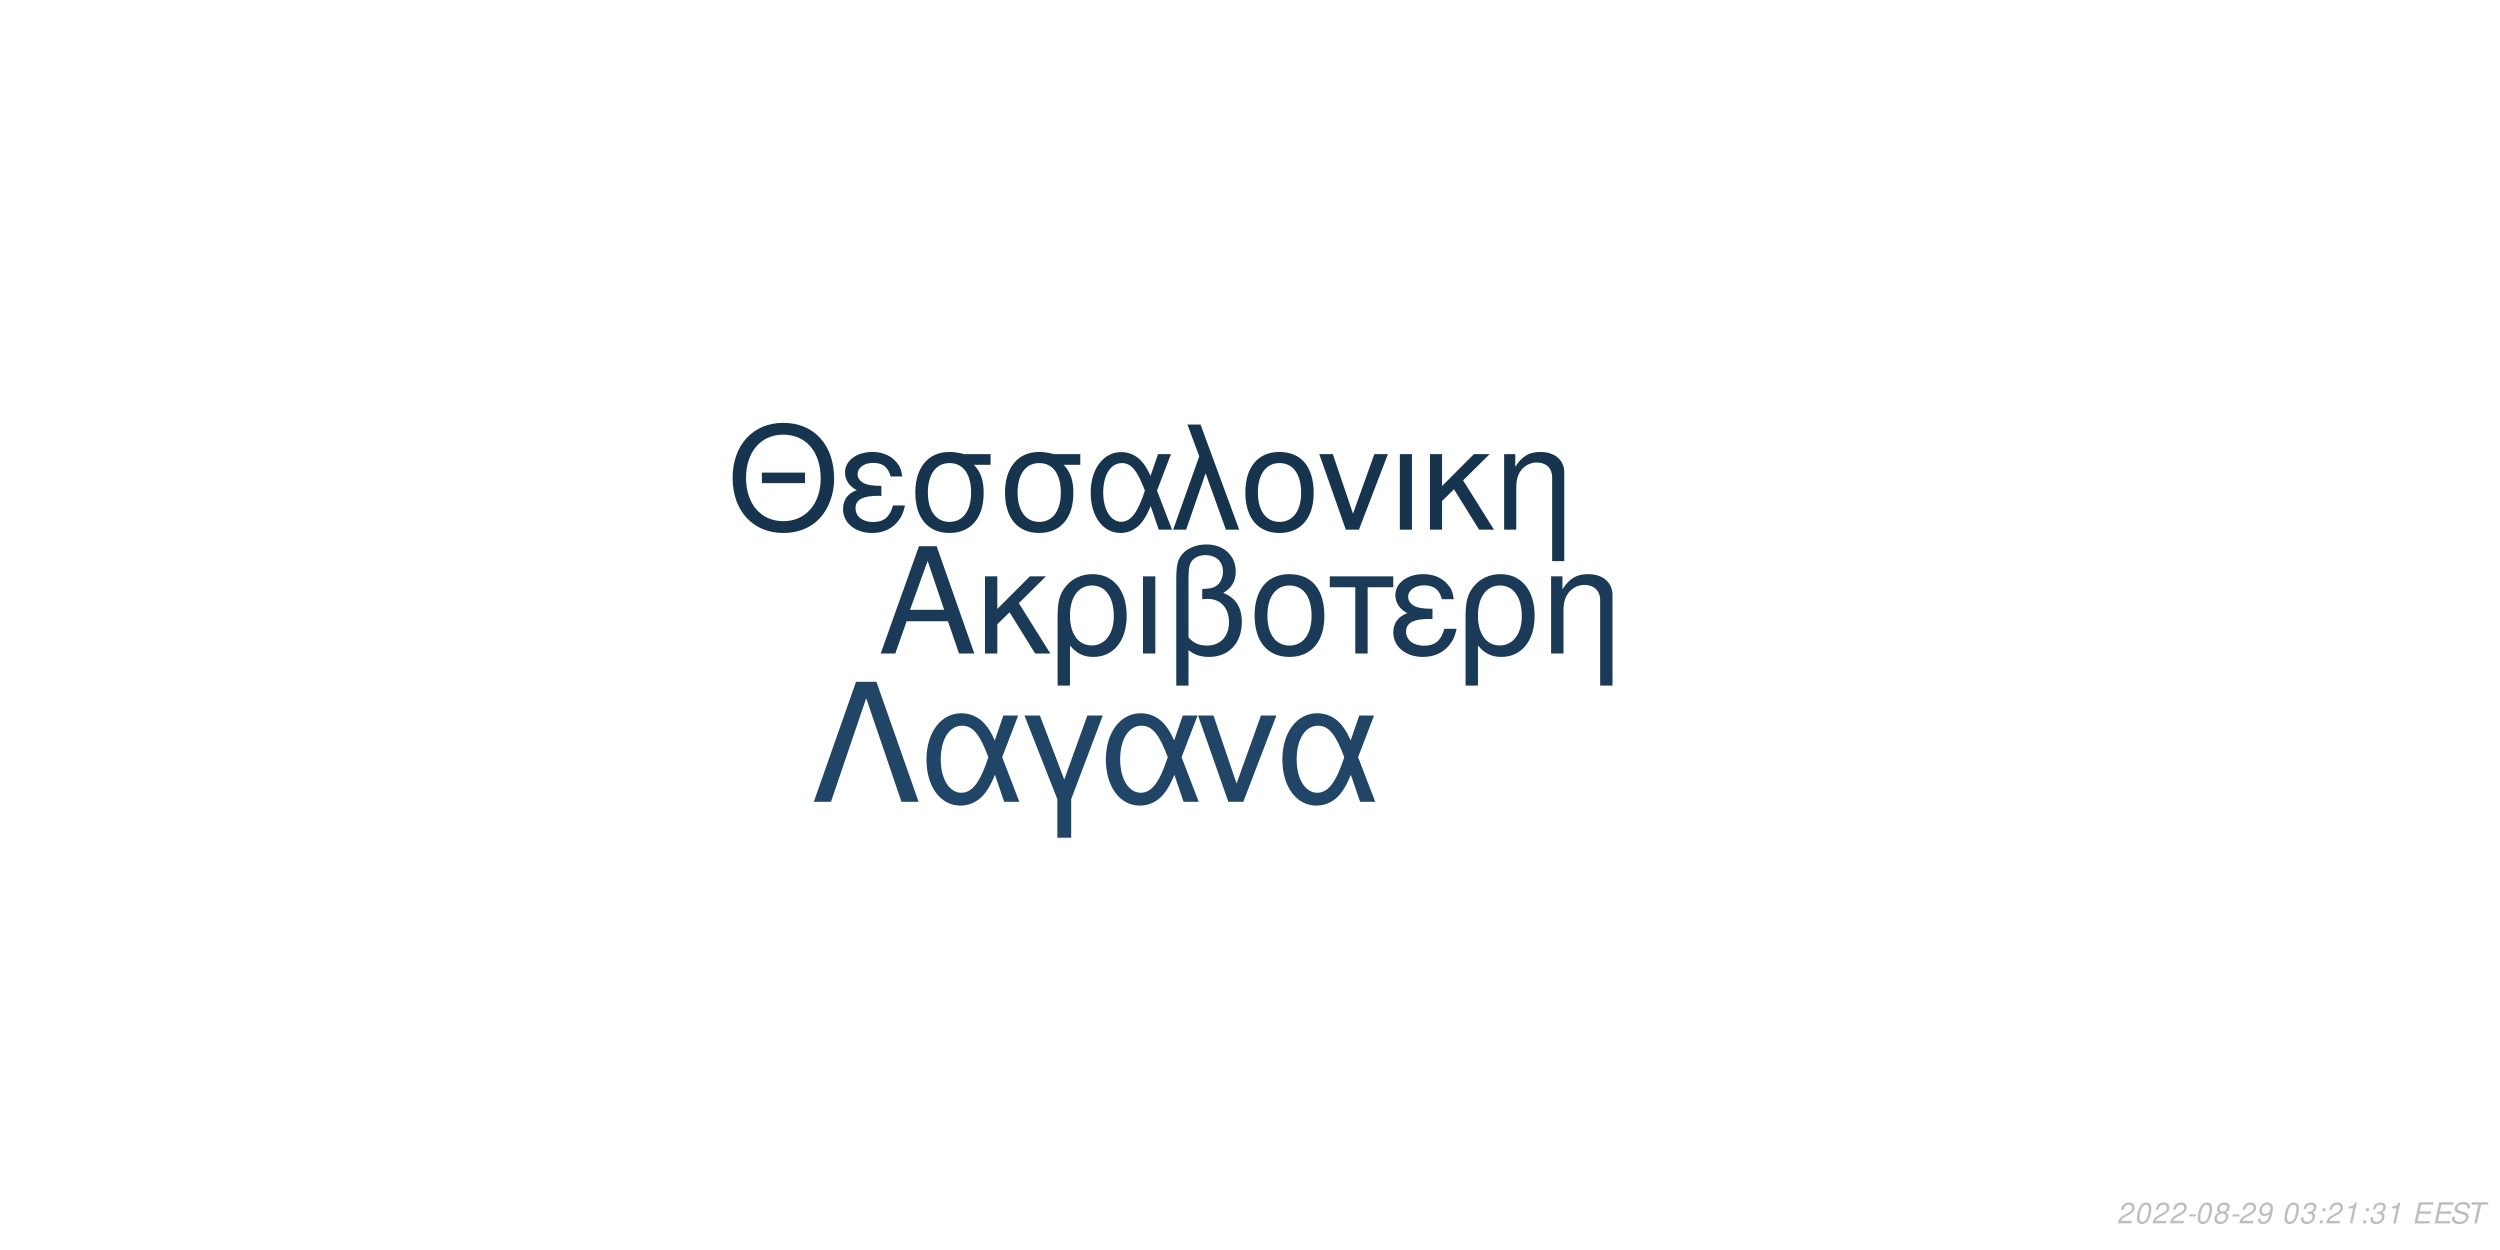
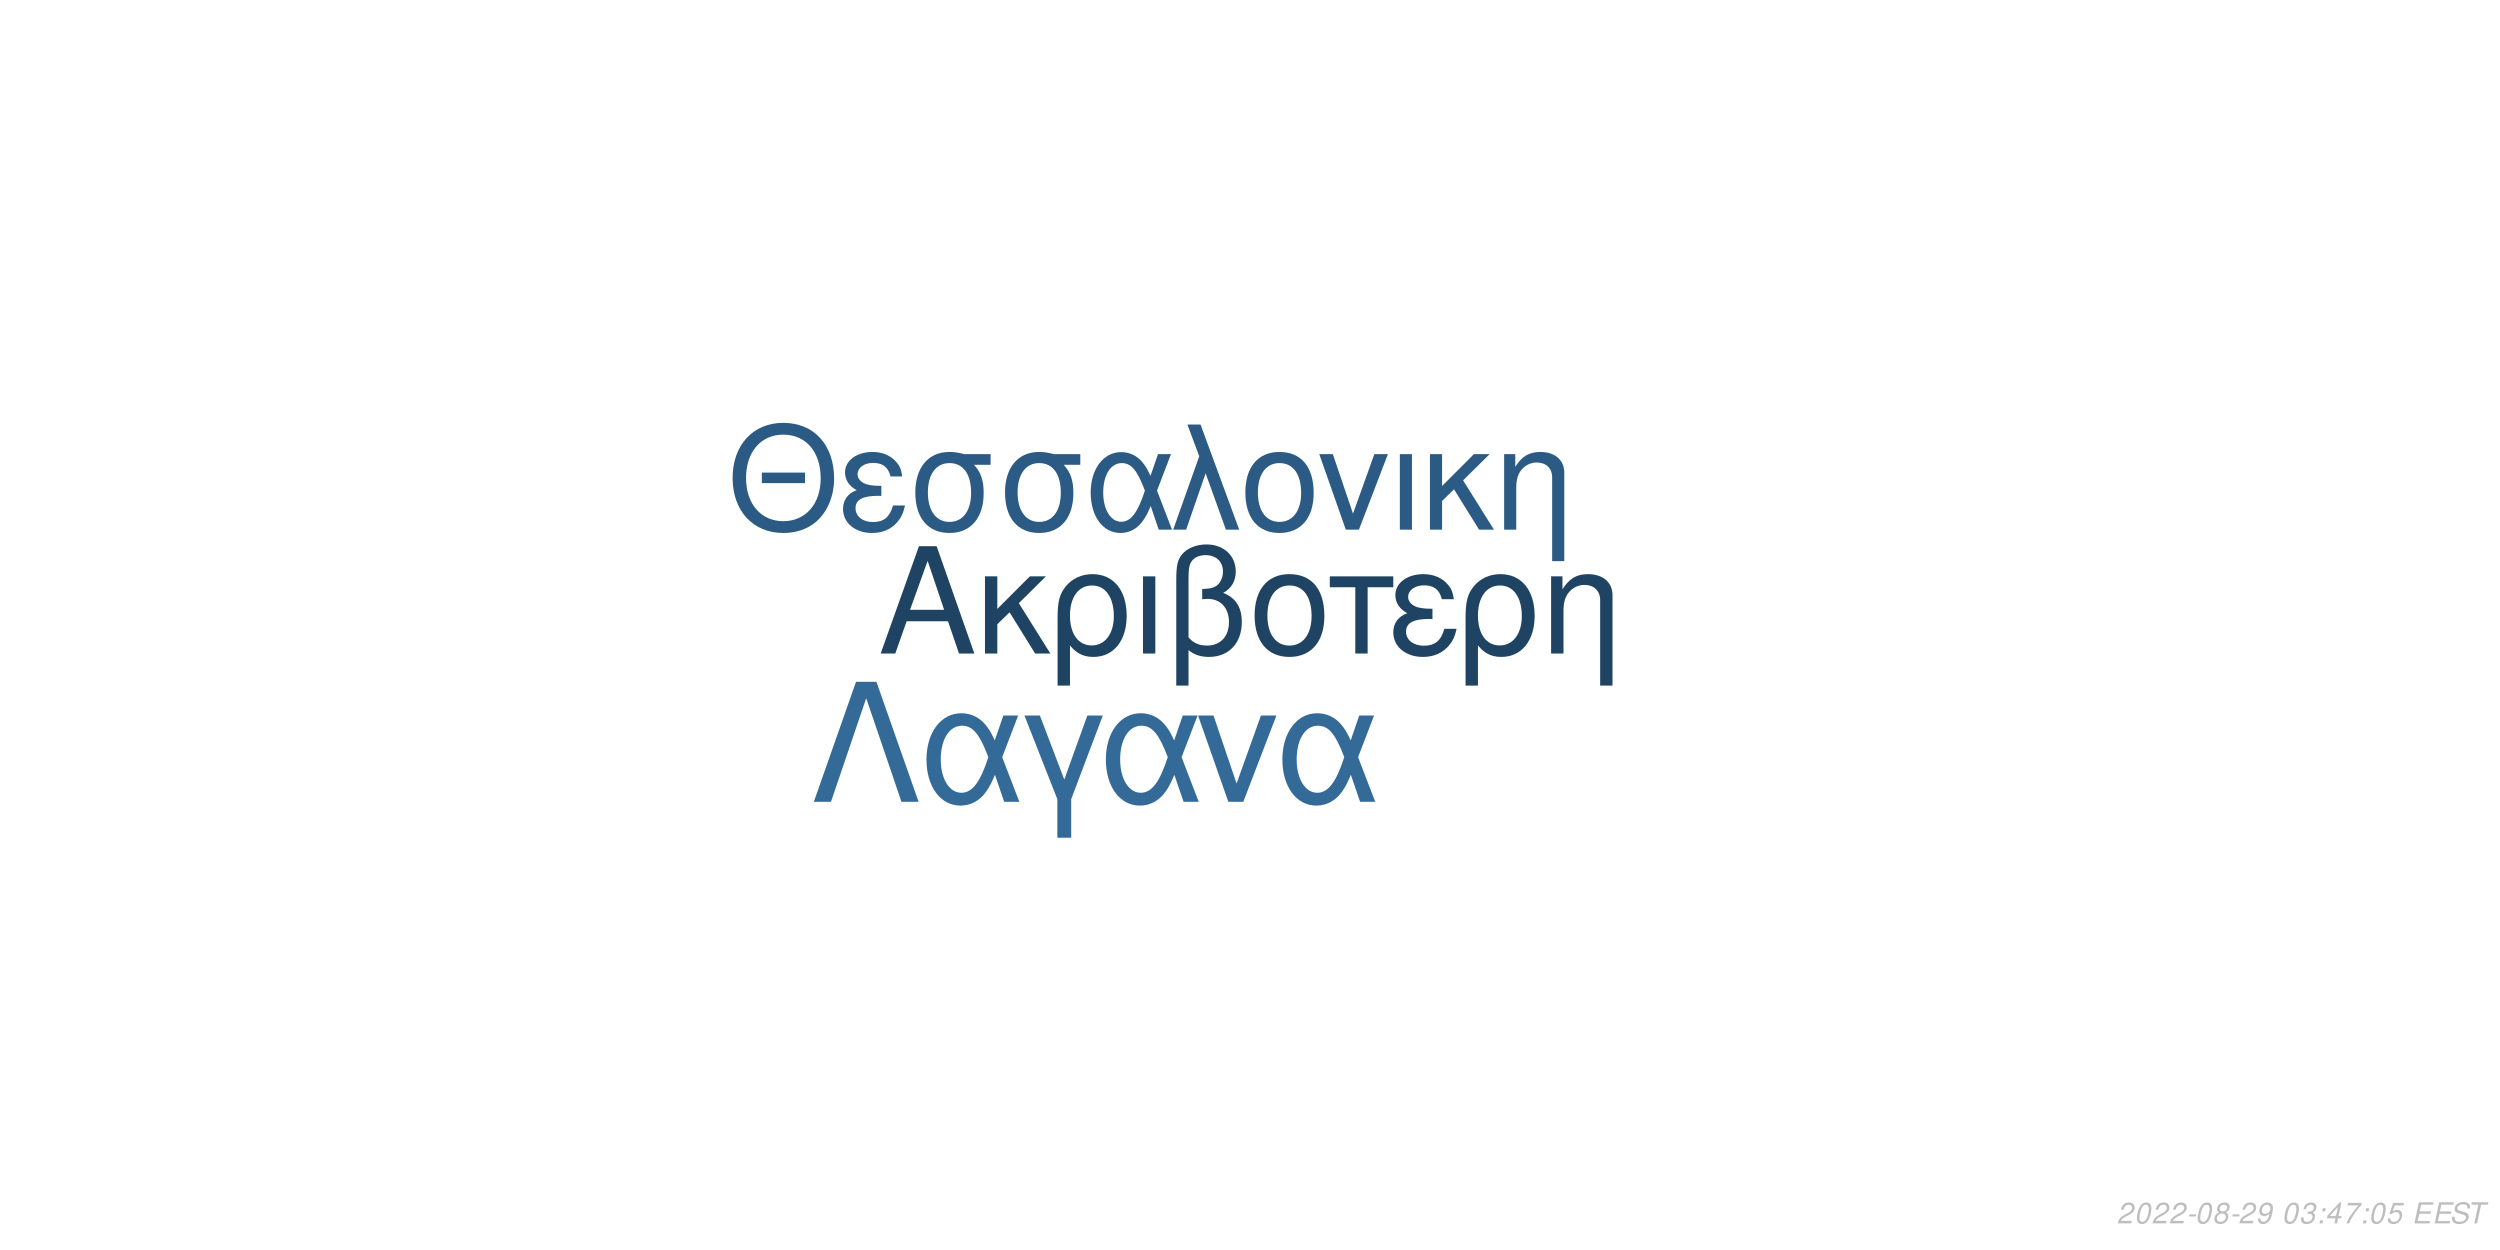
<svg xmlns="http://www.w3.org/2000/svg" xmlns:xlink="http://www.w3.org/1999/xlink" width="864pt" height="432pt" viewBox="0 0 864 432" version="1.1">
  <defs>
    <g>
      <symbol overflow="visible" id="glyph0-0">
        <path style="stroke:none;" d="" />
      </symbol>
      <symbol overflow="visible" id="glyph0-1">
        <path style="stroke:none;" d="M 24.125 -11.141 L 27.938 0 L 33.234 0 L 20.203 -37.094 L 14.094 -37.094 L 0.859 0 L 5.906 0 L 9.828 -11.141 Z M 22.797 -15.109 L 11 -15.109 L 17.094 -32.016 Z M 22.797 -15.109 " />
      </symbol>
      <symbol overflow="visible" id="glyph0-2">
        <path style="stroke:none;" d="M 7.172 -15.422 L 7.172 -26.672 L 2.906 -26.672 L 2.906 0 L 7.172 0 L 7.172 -10.125 L 11.406 -14.25 L 20.25 0 L 25.5 0 L 14.609 -17.406 L 23.969 -26.672 L 18.422 -26.672 Z M 7.172 -15.422 " />
      </symbol>
      <symbol overflow="visible" id="glyph0-3">
        <path style="stroke:none;" d="M 3 11.094 L 7.281 11.094 L 7.281 -2.797 C 9.516 -0.047 11.953 1.172 15.375 1.172 C 22.344 1.172 26.875 -4.422 26.875 -13.031 C 26.875 -21.891 22.297 -27.438 15.062 -27.438 C 11.297 -27.438 7.984 -25.906 5.797 -23.156 C 3.672 -20.516 3 -17.969 3 -12.359 Z M 14.906 -23.516 C 19.547 -23.516 22.438 -19.438 22.438 -12.922 C 22.438 -6.812 19.391 -2.797 14.812 -2.797 C 10.172 -2.797 7.281 -6.766 7.281 -13.125 C 7.281 -19.484 10.234 -23.516 14.906 -23.516 Z M 14.906 -23.516 " />
      </symbol>
      <symbol overflow="visible" id="glyph0-4">
        <path style="stroke:none;" d="M 3.516 0 L 7.781 0 L 7.781 -26.672 L 3.516 -26.672 Z M 3.516 0 " />
      </symbol>
      <symbol overflow="visible" id="glyph0-5">
        <path style="stroke:none;" d="M 4.016 11.094 L 8.25 11.094 L 8.25 -1.172 C 10.172 0.406 12.422 1.172 15.312 1.172 C 22.188 1.172 26.672 -3.609 26.672 -10.891 C 26.672 -15.984 24.578 -19.234 20.25 -20.969 C 23.109 -22.547 24.578 -25.031 24.578 -28.344 C 24.578 -33.844 20.406 -37.703 14.453 -37.703 C 10.938 -37.703 7.734 -36.391 6 -34.25 C 4.484 -32.422 4.016 -30.328 4.016 -25.391 Z M 8.25 -25.656 C 8.25 -29.359 8.5 -30.844 9.469 -32.062 C 10.375 -33.281 12.156 -34 14.094 -34 C 17.812 -34 20.156 -31.812 20.156 -28.297 C 20.156 -25.953 18.984 -23.812 17.297 -23.047 C 16.281 -22.547 15.469 -22.438 12.984 -22.297 L 12.984 -18.781 C 13.734 -18.828 14.344 -18.875 14.969 -18.875 C 19.344 -18.875 22.234 -15.719 22.234 -10.891 C 22.234 -5.906 19.281 -2.75 14.656 -2.75 C 11.953 -2.75 9.922 -3.609 8.25 -5.594 Z M 8.25 -25.656 " />
      </symbol>
      <symbol overflow="visible" id="glyph0-6">
        <path style="stroke:none;" d="M 14.094 -27.438 C 6.562 -27.438 2.094 -22.094 2.094 -13.125 C 2.094 -4.125 6.562 1.172 14.141 1.172 C 21.672 1.172 26.203 -4.172 26.203 -12.922 C 26.203 -22.188 21.828 -27.438 14.094 -27.438 Z M 14.141 -23.516 C 18.938 -23.516 21.781 -19.594 21.781 -12.984 C 21.781 -6.672 18.828 -2.75 14.141 -2.75 C 9.422 -2.75 6.516 -6.672 6.516 -13.125 C 6.516 -19.594 9.422 -23.516 14.141 -23.516 Z M 14.141 -23.516 " />
      </symbol>
      <symbol overflow="visible" id="glyph0-7">
        <path style="stroke:none;" d="M 7.891 0 L 12.156 0 L 12.156 -22.906 L 21.016 -22.906 L 21.016 -26.672 L -0.922 -26.672 L -0.922 -22.906 L 7.891 -22.906 Z M 7.891 0 " />
      </symbol>
      <symbol overflow="visible" id="glyph0-8">
        <path style="stroke:none;" d="M 14.562 -15.469 C 11.344 -15.469 9.562 -15.781 8.297 -16.438 C 6.922 -17.203 6.156 -18.328 6.156 -19.547 C 6.156 -21.891 8.453 -23.562 11.656 -23.562 C 15.062 -23.562 16.953 -22.094 17.812 -18.781 L 21.938 -18.781 C 21.578 -21.266 21.062 -22.5 19.797 -23.922 C 17.812 -26.203 14.906 -27.438 11.453 -27.438 C 5.797 -27.438 1.734 -24.375 1.734 -20.203 C 1.734 -17.609 3.156 -15.375 5.859 -13.938 C 2.797 -12.875 1.016 -10.484 1.016 -7.328 C 1.016 -2.391 5.297 1.172 11.25 1.172 C 14.969 1.172 17.906 -0.109 20.156 -2.641 C 21.578 -4.328 22.297 -5.797 22.906 -8.547 L 18.672 -8.547 C 17.5 -4.422 15.422 -2.703 11.609 -2.703 C 7.938 -2.703 5.438 -4.688 5.438 -7.578 C 5.438 -10.578 7.938 -11.953 13.484 -11.953 C 13.641 -11.953 14.094 -11.953 14.562 -11.906 Z M 14.562 -15.469 " />
      </symbol>
      <symbol overflow="visible" id="glyph0-9">
        <path style="stroke:none;" d="M 3.562 -26.672 L 3.562 0 L 7.844 0 L 7.844 -14.703 C 7.844 -17.906 8.5 -19.891 10.031 -21.531 C 11.406 -22.953 13.188 -23.719 15.062 -23.719 C 18.375 -23.719 20.516 -21.672 20.516 -18.469 L 20.516 11.094 L 24.781 11.094 L 24.781 -20.156 C 24.781 -24.578 21.469 -27.438 16.328 -27.438 C 12.359 -27.438 9.828 -25.906 7.484 -22.188 L 7.484 -26.672 Z M 3.562 -26.672 " />
      </symbol>
      <symbol overflow="visible" id="glyph1-0">
        <path style="stroke:none;" d="" />
      </symbol>
      <symbol overflow="visible" id="glyph1-1">
        <path style="stroke:none;" d="M 26.859 -19.734 L 11.953 -19.734 L 11.953 -16.094 L 26.859 -16.094 Z M 19.328 -36.922 C 8.922 -36.922 1.844 -29.25 1.844 -17.891 C 1.844 -6.484 8.875 1.141 19.391 1.141 C 23.812 1.141 27.703 -0.203 30.641 -2.688 C 34.578 -6.031 36.922 -11.656 36.922 -17.594 C 36.922 -29.297 30 -36.922 19.328 -36.922 Z M 19.328 -32.844 C 27.203 -32.844 32.281 -26.906 32.281 -17.688 C 32.281 -8.922 27.062 -2.938 19.391 -2.938 C 11.609 -2.938 6.484 -8.922 6.484 -17.891 C 6.484 -26.859 11.609 -32.844 19.328 -32.844 Z M 19.328 -32.844 " />
      </symbol>
      <symbol overflow="visible" id="glyph1-2">
        <path style="stroke:none;" d="M 14.25 -15.141 C 11.109 -15.141 9.375 -15.453 8.125 -16.094 C 6.781 -16.844 6.031 -17.938 6.031 -19.141 C 6.031 -21.422 8.266 -23.078 11.406 -23.078 C 14.75 -23.078 16.594 -21.625 17.438 -18.391 L 21.469 -18.391 C 21.125 -20.828 20.625 -22.031 19.391 -23.422 C 17.438 -25.656 14.594 -26.859 11.219 -26.859 C 5.688 -26.859 1.688 -23.875 1.688 -19.781 C 1.688 -17.234 3.094 -15.047 5.734 -13.656 C 2.734 -12.609 1 -10.266 1 -7.172 C 1 -2.344 5.188 1.141 11.016 1.141 C 14.656 1.141 17.547 -0.094 19.734 -2.594 C 21.125 -4.234 21.828 -5.688 22.422 -8.375 L 18.281 -8.375 C 17.141 -4.328 15.094 -2.641 11.359 -2.641 C 7.766 -2.641 5.328 -4.578 5.328 -7.422 C 5.328 -10.359 7.766 -11.703 13.203 -11.703 C 13.359 -11.703 13.797 -11.703 14.25 -11.656 Z M 14.25 -15.141 " />
      </symbol>
      <symbol overflow="visible" id="glyph1-3">
        <path style="stroke:none;" d="M 29 -26.109 L 19.938 -26.109 C 17.594 -26.703 16.438 -26.859 14.703 -26.859 C 7.469 -26.859 2.984 -21.469 2.984 -12.859 C 2.984 -4.031 7.375 1.141 14.797 1.141 C 22.172 1.141 26.609 -4.078 26.609 -12.656 C 26.609 -17.047 25.656 -19.828 23.266 -22.422 L 29 -22.422 Z M 14.797 -23.016 C 19.531 -23.016 22.266 -19.234 22.266 -12.75 C 22.266 -6.531 19.438 -2.688 14.797 -2.688 C 10.172 -2.688 7.328 -6.531 7.328 -12.859 C 7.328 -19.188 10.172 -23.016 14.797 -23.016 Z M 14.797 -23.016 " />
      </symbol>
      <symbol overflow="visible" id="glyph1-4">
        <path style="stroke:none;" d="M 29.344 -26.109 L 24.859 -26.109 L 22.266 -18.578 C 21.125 -21.031 20.484 -22.125 19.328 -23.469 C 17.547 -25.609 14.906 -26.812 12.156 -26.812 C 5.984 -26.812 1.594 -20.984 1.594 -12.812 C 1.594 -4.578 5.828 1.141 11.906 1.141 C 14.953 1.141 17.734 -0.344 19.625 -3.047 C 20.672 -4.531 21.281 -5.688 22.328 -8.172 L 25.109 0 L 29.703 0 L 24.516 -13.5 Z M 20.328 -13.5 C 17.891 -5.922 15.453 -2.734 12.156 -2.734 C 8.516 -2.734 5.922 -6.922 5.922 -12.812 C 5.922 -18.938 8.516 -23.016 12.359 -23.016 C 15.594 -23.016 17.688 -20.531 20.328 -13.5 Z M 20.328 -13.5 " />
      </symbol>
      <symbol overflow="visible" id="glyph1-5">
        <path style="stroke:none;" d="M 1.094 0 L 5.578 0 L 12.312 -19.484 L 19.328 0 L 23.922 0 L 10.562 -36.328 L 6.031 -36.328 L 10.109 -25.359 Z M 1.094 0 " />
      </symbol>
      <symbol overflow="visible" id="glyph1-6">
        <path style="stroke:none;" d="M 13.797 -26.859 C 6.422 -26.859 2.047 -21.625 2.047 -12.859 C 2.047 -4.031 6.422 1.141 13.859 1.141 C 21.234 1.141 25.656 -4.078 25.656 -12.656 C 25.656 -21.719 21.375 -26.859 13.797 -26.859 Z M 13.859 -23.016 C 18.531 -23.016 21.328 -19.188 21.328 -12.703 C 21.328 -6.531 18.438 -2.688 13.859 -2.688 C 9.219 -2.688 6.375 -6.531 6.375 -12.859 C 6.375 -19.188 9.219 -23.016 13.859 -23.016 Z M 13.859 -23.016 " />
      </symbol>
      <symbol overflow="visible" id="glyph1-7">
        <path style="stroke:none;" d="M 14.297 0 L 24.312 -26.109 L 19.625 -26.109 L 12.25 -5.531 L 5.281 -26.109 L 0.594 -26.109 L 9.766 0 Z M 14.297 0 " />
      </symbol>
      <symbol overflow="visible" id="glyph1-8">
        <path style="stroke:none;" d="M 3.438 0 L 7.625 0 L 7.625 -26.109 L 3.438 -26.109 Z M 3.438 0 " />
      </symbol>
      <symbol overflow="visible" id="glyph1-9">
        <path style="stroke:none;" d="M 7.031 -15.094 L 7.031 -26.109 L 2.844 -26.109 L 2.844 0 L 7.031 0 L 7.031 -9.922 L 11.156 -13.953 L 19.828 0 L 24.969 0 L 14.297 -17.047 L 23.469 -26.109 L 18.031 -26.109 Z M 7.031 -15.094 " />
      </symbol>
      <symbol overflow="visible" id="glyph1-10">
        <path style="stroke:none;" d="M 3.484 -26.109 L 3.484 0 L 7.672 0 L 7.672 -14.406 C 7.672 -17.547 8.328 -19.484 9.812 -21.078 C 11.156 -22.469 12.906 -23.219 14.75 -23.219 C 17.984 -23.219 20.078 -21.234 20.078 -18.094 L 20.078 10.859 L 24.266 10.859 L 24.266 -19.734 C 24.266 -24.062 21.031 -26.859 16 -26.859 C 12.109 -26.859 9.609 -25.359 7.328 -21.719 L 7.328 -26.109 Z M 3.484 -26.109 " />
      </symbol>
      <symbol overflow="visible" id="glyph2-0">
        <path style="stroke:none;" d="" />
      </symbol>
      <symbol overflow="visible" id="glyph2-1">
        <path style="stroke:none;" d="M 22.531 -41.484 L 15.484 -41.484 L 0.906 0 L 6.828 0 L 19 -35.797 L 31.188 0 L 37.109 0 Z M 22.531 -41.484 " />
      </symbol>
      <symbol overflow="visible" id="glyph2-2">
        <path style="stroke:none;" d="M 33.516 -29.812 L 28.391 -29.812 L 25.438 -21.219 C 24.125 -24.016 23.391 -25.266 22.078 -26.797 C 20.031 -29.25 17.016 -30.609 13.891 -30.609 C 6.828 -30.609 1.828 -23.953 1.828 -14.625 C 1.828 -5.234 6.656 1.312 13.594 1.312 C 17.078 1.312 20.266 -0.391 22.422 -3.469 C 23.609 -5.172 24.297 -6.484 25.5 -9.328 L 28.688 0 L 33.922 0 L 28 -15.422 Z M 23.219 -15.422 C 20.422 -6.766 17.641 -3.125 13.891 -3.125 C 9.734 -3.125 6.766 -7.906 6.766 -14.625 C 6.766 -21.625 9.734 -26.297 14.109 -26.297 C 17.812 -26.297 20.203 -23.453 23.219 -15.422 Z M 23.219 -15.422 " />
      </symbol>
      <symbol overflow="visible" id="glyph2-3">
        <path style="stroke:none;" d="M 12.062 12.406 L 16.844 12.406 L 16.844 -0.906 L 27.766 -29.812 L 22.422 -29.812 L 14.453 -7.688 L 6.031 -29.812 L 0.688 -29.812 L 12.062 -0.906 Z M 12.062 12.406 " />
      </symbol>
      <symbol overflow="visible" id="glyph2-4">
        <path style="stroke:none;" d="M 16.328 0 L 27.766 -29.812 L 22.422 -29.812 L 14 -6.312 L 6.031 -29.812 L 0.688 -29.812 L 11.156 0 Z M 16.328 0 " />
      </symbol>
      <symbol overflow="visible" id="glyph3-0">
        <path style="stroke:none;" d="" />
      </symbol>
      <symbol overflow="visible" id="glyph3-1">
        <path style="stroke:none;" d="M 5.234 -0.875 L 1.469 -0.875 C 1.641 -1.375 2.203 -1.891 3.109 -2.344 L 4.234 -2.938 C 5.562 -3.625 6.219 -4.469 6.219 -5.484 C 6.219 -5.938 6.062 -6.359 5.797 -6.656 C 5.469 -7.047 4.984 -7.234 4.312 -7.234 C 2.766 -7.234 1.891 -6.453 1.484 -4.734 L 2.375 -4.734 C 2.484 -5.188 2.609 -5.484 2.797 -5.75 C 3.094 -6.203 3.609 -6.453 4.188 -6.453 C 4.891 -6.453 5.344 -6.031 5.344 -5.375 C 5.344 -4.703 4.859 -4.094 4.016 -3.656 L 2.984 -3.125 C 1.234 -2.188 0.797 -1.656 0.344 -0.016 L 5.047 -0.016 Z M 5.234 -0.875 " />
      </symbol>
      <symbol overflow="visible" id="glyph3-2">
        <path style="stroke:none;" d="M 4.203 -7.234 C 3.375 -7.234 2.688 -6.812 2.125 -5.984 C 1.484 -5.047 0.984 -3.188 0.984 -1.734 C 0.984 -1.109 1.172 -0.562 1.484 -0.266 C 1.797 0.047 2.281 0.234 2.766 0.234 C 3.625 0.234 4.281 -0.156 4.859 -1.016 C 5.516 -1.953 6 -3.797 6 -5.266 C 6 -6.5 5.328 -7.234 4.203 -7.234 Z M 4.094 -6.453 C 4.734 -6.453 5.125 -5.984 5.125 -5.156 C 5.125 -4.203 4.781 -2.625 4.406 -1.812 C 3.984 -0.938 3.516 -0.547 2.875 -0.547 C 2.25 -0.547 1.875 -1.031 1.875 -1.828 C 1.875 -2.797 2.203 -4.344 2.594 -5.203 C 2.984 -6.047 3.453 -6.453 4.094 -6.453 Z M 4.094 -6.453 " />
      </symbol>
      <symbol overflow="visible" id="glyph3-3">
        <path style="stroke:none;" d="M 3.516 -3.125 L 1.125 -3.125 L 0.969 -2.406 L 3.359 -2.406 Z M 3.516 -3.125 " />
      </symbol>
      <symbol overflow="visible" id="glyph3-4">
        <path style="stroke:none;" d="M 4.766 -3.797 C 5.078 -3.969 5.234 -4.078 5.438 -4.234 C 5.812 -4.594 6.062 -5.172 6.062 -5.734 C 6.062 -6.625 5.344 -7.234 4.266 -7.234 C 2.812 -7.234 1.703 -6.219 1.703 -4.875 C 1.703 -4.406 1.875 -4.125 2.359 -3.812 C 1.297 -3.312 0.75 -2.516 0.75 -1.469 C 0.75 -0.438 1.547 0.234 2.812 0.234 C 3.656 0.234 4.359 -0.094 4.938 -0.734 C 5.359 -1.234 5.609 -1.859 5.609 -2.438 C 5.609 -3.047 5.312 -3.516 4.766 -3.797 Z M 4.109 -6.453 C 4.797 -6.453 5.188 -6.125 5.188 -5.578 C 5.188 -5.266 5.062 -4.922 4.859 -4.672 C 4.562 -4.312 4.188 -4.156 3.656 -4.156 C 2.984 -4.156 2.594 -4.453 2.594 -4.984 C 2.594 -5.859 3.203 -6.453 4.109 -6.453 Z M 3.453 -3.406 C 4.234 -3.406 4.734 -2.984 4.734 -2.312 C 4.734 -1.312 3.922 -0.547 2.875 -0.547 C 2.125 -0.547 1.625 -0.969 1.625 -1.625 C 1.625 -2.609 2.438 -3.406 3.453 -3.406 Z M 3.453 -3.406 " />
      </symbol>
      <symbol overflow="visible" id="glyph3-5">
        <path style="stroke:none;" d="M 0.844 -1.656 C 0.844 -1.547 0.844 -1.438 0.844 -1.375 C 0.844 -0.406 1.531 0.234 2.578 0.234 C 3.203 0.234 3.766 0.016 4.297 -0.438 C 4.938 -1 5.312 -1.656 5.594 -2.719 C 5.844 -3.672 6.016 -4.766 6.016 -5.375 C 6.016 -5.844 5.844 -6.328 5.547 -6.656 C 5.203 -7.031 4.703 -7.234 4.062 -7.234 C 2.516 -7.234 1.297 -5.938 1.297 -4.266 C 1.297 -3.203 1.984 -2.547 3.047 -2.547 C 3.484 -2.547 3.953 -2.672 4.281 -2.891 C 4.406 -2.984 4.547 -3.078 4.828 -3.344 C 4.438 -1.484 3.703 -0.547 2.703 -0.547 C 2.109 -0.547 1.719 -0.938 1.719 -1.547 L 1.719 -1.656 Z M 3.953 -6.453 C 4.625 -6.453 5.141 -5.953 5.141 -5.281 C 5.141 -4.188 4.312 -3.312 3.297 -3.312 C 2.594 -3.312 2.172 -3.734 2.172 -4.453 C 2.172 -5.562 2.984 -6.453 3.953 -6.453 Z M 3.953 -6.453 " />
      </symbol>
      <symbol overflow="visible" id="glyph3-6">
        <path style="stroke:none;" d="" />
      </symbol>
      <symbol overflow="visible" id="glyph3-7">
        <path style="stroke:none;" d="M 2.922 -3.312 C 3.125 -3.344 3.234 -3.344 3.375 -3.344 C 4.203 -3.344 4.688 -3 4.688 -2.406 C 4.688 -1.312 3.906 -0.547 2.781 -0.547 C 2.047 -0.547 1.594 -0.938 1.594 -1.562 C 1.594 -1.719 1.609 -1.844 1.656 -2.094 L 0.766 -2.094 C 0.734 -1.797 0.719 -1.641 0.719 -1.469 C 0.719 -0.375 1.406 0.234 2.641 0.234 C 3.547 0.234 4.297 -0.078 4.812 -0.656 C 5.266 -1.156 5.562 -1.875 5.562 -2.547 C 5.562 -3.125 5.344 -3.453 4.797 -3.734 C 5.641 -4.234 6.016 -4.844 6.016 -5.734 C 6.016 -6.656 5.312 -7.234 4.203 -7.234 C 3.375 -7.234 2.672 -6.938 2.188 -6.375 C 1.891 -6.031 1.703 -5.641 1.516 -4.906 L 2.391 -4.906 C 2.5 -5.359 2.594 -5.594 2.734 -5.812 C 3.047 -6.234 3.516 -6.453 4.078 -6.453 C 4.734 -6.453 5.141 -6.125 5.141 -5.578 C 5.141 -5.188 5.016 -4.797 4.797 -4.547 C 4.516 -4.234 4 -4.062 3.266 -4.062 L 3.078 -4.062 Z M 2.922 -3.312 " />
      </symbol>
      <symbol overflow="visible" id="glyph3-8">
        <path style="stroke:none;" d="M 2.359 -1.031 L 1.312 -1.031 L 1.094 0 L 2.141 0 Z M 3.266 -5.234 L 2.219 -5.234 L 2 -4.203 L 3.047 -4.203 Z M 3.266 -5.234 " />
      </symbol>
      <symbol overflow="visible" id="glyph3-9">
-         <path style="stroke:none;" d="M 3.703 -5.188 L 2.594 0 L 3.469 0 L 5.016 -7.234 L 4.438 -7.234 C 3.906 -6.156 3.688 -6.016 2.234 -5.812 L 2.109 -5.188 Z M 3.703 -5.188 " />
+         <path style="stroke:none;" d="M 3.625 -1.75 L 3.266 0 L 4.141 0 L 4.516 -1.75 L 5.562 -1.75 L 5.734 -2.531 L 4.688 -2.531 L 5.688 -7.234 L 5.016 -7.234 L 0.844 -2.672 L 0.641 -1.75 Z M 3.797 -2.531 L 1.594 -2.531 L 4.469 -5.703 Z M 3.797 -2.531 " />
      </symbol>
      <symbol overflow="visible" id="glyph3-10">
+         <path style="stroke:none;" d="M 6.703 -7.094 L 1.953 -7.094 L 1.766 -6.219 L 5.594 -6.219 C 3.344 -3.688 2.266 -2.109 1.375 0 L 2.344 0 C 3.031 -1.906 4.828 -4.594 6.547 -6.281 Z M 6.703 -7.094 " />
+       </symbol>
+       <symbol overflow="visible" id="glyph3-11">
+         <path style="stroke:none;" d="M 6.297 -7.094 L 2.594 -7.094 L 1.234 -3.234 L 2.047 -3.234 C 2.656 -3.766 2.938 -3.906 3.531 -3.906 C 4.328 -3.906 4.797 -3.453 4.797 -2.688 C 4.797 -1.438 3.969 -0.547 2.828 -0.547 C 2.031 -0.547 1.609 -0.938 1.578 -1.734 L 0.703 -1.734 L 0.703 -1.516 C 0.703 -0.938 0.844 -0.547 1.188 -0.266 C 1.562 0.062 2.078 0.234 2.703 0.234 C 3.656 0.234 4.391 -0.156 4.984 -0.922 C 5.422 -1.5 5.672 -2.234 5.672 -2.953 C 5.672 -4 4.938 -4.672 3.812 -4.672 C 3.328 -4.672 2.906 -4.547 2.406 -4.234 L 3.109 -6.219 L 6.109 -6.219 Z M 6.297 -7.094 " />
+       </symbol>
+       <symbol overflow="visible" id="glyph3-12">
        <path style="stroke:none;" d="M 2.547 -3.312 L 6.5 -3.312 L 6.688 -4.141 L 2.719 -4.141 L 3.219 -6.469 L 7.344 -6.469 L 7.516 -7.297 L 2.453 -7.297 L 0.906 0 L 6.125 0 L 6.297 -0.812 L 2.016 -0.812 Z M 2.547 -3.312 " />
      </symbol>
-       <symbol overflow="visible" id="glyph3-11">
+       <symbol overflow="visible" id="glyph3-13">
        <path style="stroke:none;" d="M 7.062 -5.156 C 7.125 -5.438 7.141 -5.562 7.141 -5.703 C 7.141 -6.156 6.938 -6.594 6.594 -6.891 C 6.188 -7.25 5.656 -7.406 4.875 -7.406 C 3.844 -7.406 3.047 -7.125 2.5 -6.562 C 2.094 -6.141 1.781 -5.438 1.781 -4.922 C 1.781 -4.297 2.219 -3.766 2.891 -3.562 L 4.594 -3.094 C 5.406 -2.859 5.734 -2.578 5.734 -2.094 C 5.734 -1.781 5.547 -1.406 5.266 -1.141 C 4.844 -0.766 4.266 -0.578 3.453 -0.578 C 2.328 -0.578 1.812 -0.984 1.812 -1.906 C 1.812 -2.047 1.812 -2.125 1.844 -2.312 L 0.984 -2.312 C 0.906 -2.062 0.891 -1.906 0.891 -1.688 C 0.891 -0.484 1.797 0.234 3.297 0.234 C 4.359 0.234 5.234 -0.062 5.812 -0.609 C 6.344 -1.078 6.688 -1.797 6.688 -2.375 C 6.688 -2.641 6.609 -2.906 6.453 -3.156 C 6.234 -3.5 5.938 -3.703 5.469 -3.828 L 3.75 -4.312 C 2.984 -4.547 2.734 -4.734 2.734 -5.188 C 2.734 -5.547 2.875 -5.844 3.188 -6.109 C 3.547 -6.438 4.031 -6.594 4.703 -6.594 C 5.266 -6.594 5.688 -6.484 5.906 -6.297 C 6.094 -6.125 6.219 -5.797 6.219 -5.516 C 6.219 -5.422 6.203 -5.344 6.188 -5.156 Z M 7.062 -5.156 " />
      </symbol>
-       <symbol overflow="visible" id="glyph3-12">
+       <symbol overflow="visible" id="glyph3-14">
        <path style="stroke:none;" d="M 4.938 -6.469 L 7.312 -6.469 L 7.484 -7.297 L 1.75 -7.297 L 1.578 -6.469 L 3.984 -6.469 L 2.609 0 L 3.547 0 Z M 4.938 -6.469 " />
      </symbol>
    </g>
  </defs>
  <g id="surface1">
    <rect x="0" y="0" width="864" height="432" style="fill:rgb(100%,100%,100%);fill-opacity:1;stroke:none;" />
-     <g style="fill:rgb(10.196%,22.745%,34.118%);fill-opacity:1;">
+     <g style="fill:rgb(12.157%,26.275%,38.824%);fill-opacity:1;">
      <use xlink:href="#glyph0-1" x="303.5" y="225.861" />
      <use xlink:href="#glyph0-2" x="337.5" y="225.861" />
      <use xlink:href="#glyph0-3" x="362.5" y="225.861" />
      <use xlink:href="#glyph0-4" x="391.5" y="225.861" />
      <use xlink:href="#glyph0-5" x="402.5" y="225.861" />
      <use xlink:href="#glyph0-6" x="431.5" y="225.861" />
      <use xlink:href="#glyph0-7" x="460.5" y="225.861" />
      <use xlink:href="#glyph0-8" x="480.5" y="225.861" />
      <use xlink:href="#glyph0-3" x="503.5" y="225.861" />
      <use xlink:href="#glyph0-9" x="532.5" y="225.861" />
    </g>
-     <g style="fill:rgb(9.02%,20.392%,30.98%);fill-opacity:1;">
+     <g style="fill:rgb(16.863%,35.686%,51.765%);fill-opacity:1;">
      <use xlink:href="#glyph1-1" x="251.348" y="183.058" />
      <use xlink:href="#glyph1-2" x="290.348" y="183.058" />
      <use xlink:href="#glyph1-3" x="313.348" y="183.058" />
      <use xlink:href="#glyph1-3" x="344.348" y="183.058" />
      <use xlink:href="#glyph1-4" x="375.348" y="183.058" />
      <use xlink:href="#glyph1-5" x="404.348" y="183.058" />
      <use xlink:href="#glyph1-6" x="428.348" y="183.058" />
      <use xlink:href="#glyph1-7" x="455.348" y="183.058" />
      <use xlink:href="#glyph1-8" x="480.348" y="183.058" />
      <use xlink:href="#glyph1-9" x="491.348" y="183.058" />
      <use xlink:href="#glyph1-10" x="516.348" y="183.058" />
    </g>
-     <g style="fill:rgb(12.549%,27.059%,40%);fill-opacity:1;">
+     <g style="fill:rgb(20%,41.569%,59.608%);fill-opacity:1;">
      <use xlink:href="#glyph2-1" x="280.359" y="277.105" />
      <use xlink:href="#glyph2-2" x="318.359" y="277.105" />
      <use xlink:href="#glyph2-3" x="353.359" y="277.105" />
      <use xlink:href="#glyph2-2" x="380.359" y="277.105" />
      <use xlink:href="#glyph2-4" x="413.359" y="277.105" />
      <use xlink:href="#glyph2-2" x="441.359" y="277.105" />
    </g>
    <g style="fill:rgb(74.51%,74.51%,74.51%);fill-opacity:1;">
      <use xlink:href="#glyph3-1" x="731.52" y="422.81" />
      <use xlink:href="#glyph3-2" x="737.52" y="422.81" />
      <use xlink:href="#glyph3-1" x="743.52" y="422.81" />
      <use xlink:href="#glyph3-1" x="749.52" y="422.81" />
      <use xlink:href="#glyph3-3" x="755.52" y="422.81" />
      <use xlink:href="#glyph3-2" x="758.52" y="422.81" />
      <use xlink:href="#glyph3-4" x="764.52" y="422.81" />
      <use xlink:href="#glyph3-3" x="770.52" y="422.81" />
      <use xlink:href="#glyph3-1" x="773.52" y="422.81" />
      <use xlink:href="#glyph3-5" x="779.52" y="422.81" />
      <use xlink:href="#glyph3-6" x="785.52" y="422.81" />
      <use xlink:href="#glyph3-2" x="788.52" y="422.81" />
      <use xlink:href="#glyph3-7" x="794.52" y="422.81" />
      <use xlink:href="#glyph3-8" x="800.52" y="422.81" />
-       <use xlink:href="#glyph3-1" x="803.52" y="422.81" />
-       <use xlink:href="#glyph3-9" x="809.52" y="422.81" />
+       <use xlink:href="#glyph3-9" x="803.52" y="422.81" />
+       <use xlink:href="#glyph3-10" x="809.52" y="422.81" />
      <use xlink:href="#glyph3-8" x="815.52" y="422.81" />
-       <use xlink:href="#glyph3-7" x="818.52" y="422.81" />
-       <use xlink:href="#glyph3-9" x="824.52" y="422.81" />
+       <use xlink:href="#glyph3-2" x="818.52" y="422.81" />
+       <use xlink:href="#glyph3-11" x="824.52" y="422.81" />
      <use xlink:href="#glyph3-6" x="830.52" y="422.81" />
-       <use xlink:href="#glyph3-10" x="833.52" y="422.81" />
-       <use xlink:href="#glyph3-10" x="840.52" y="422.81" />
-       <use xlink:href="#glyph3-11" x="846.52" y="422.81" />
-       <use xlink:href="#glyph3-12" x="852.52" y="422.81" />
+       <use xlink:href="#glyph3-12" x="833.52" y="422.81" />
+       <use xlink:href="#glyph3-12" x="840.52" y="422.81" />
+       <use xlink:href="#glyph3-13" x="846.52" y="422.81" />
+       <use xlink:href="#glyph3-14" x="852.52" y="422.81" />
    </g>
  </g>
</svg>
